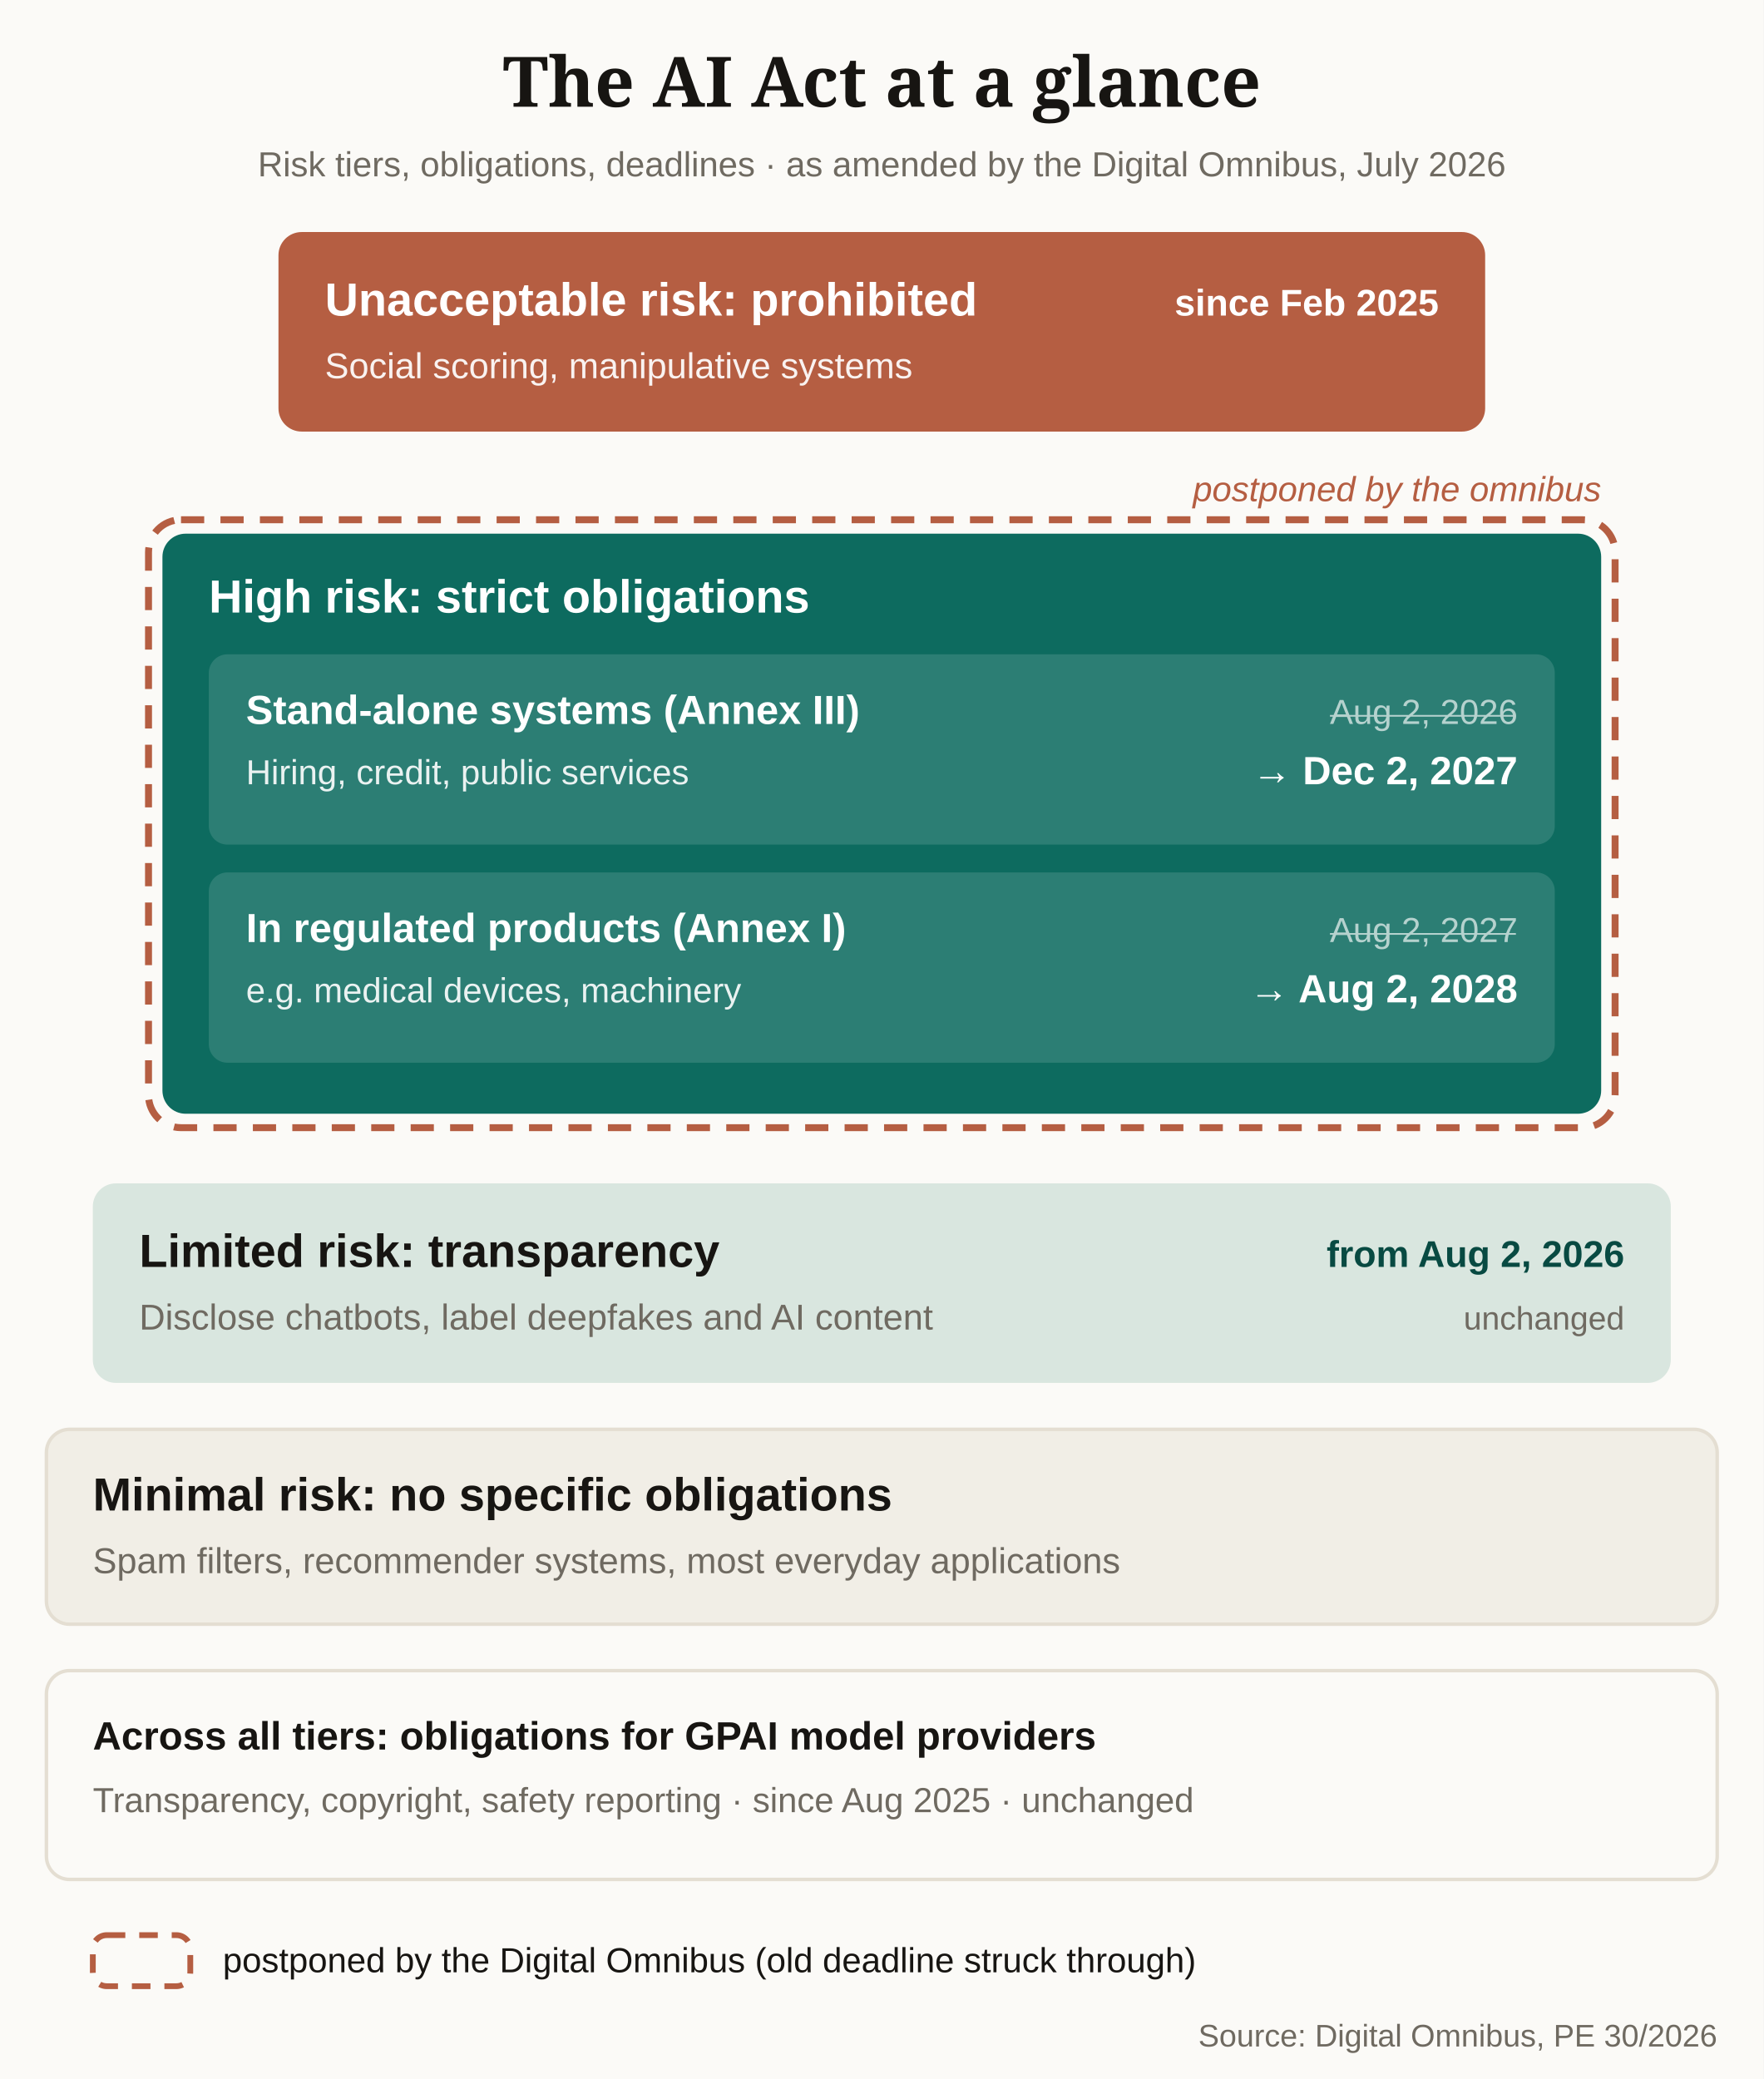
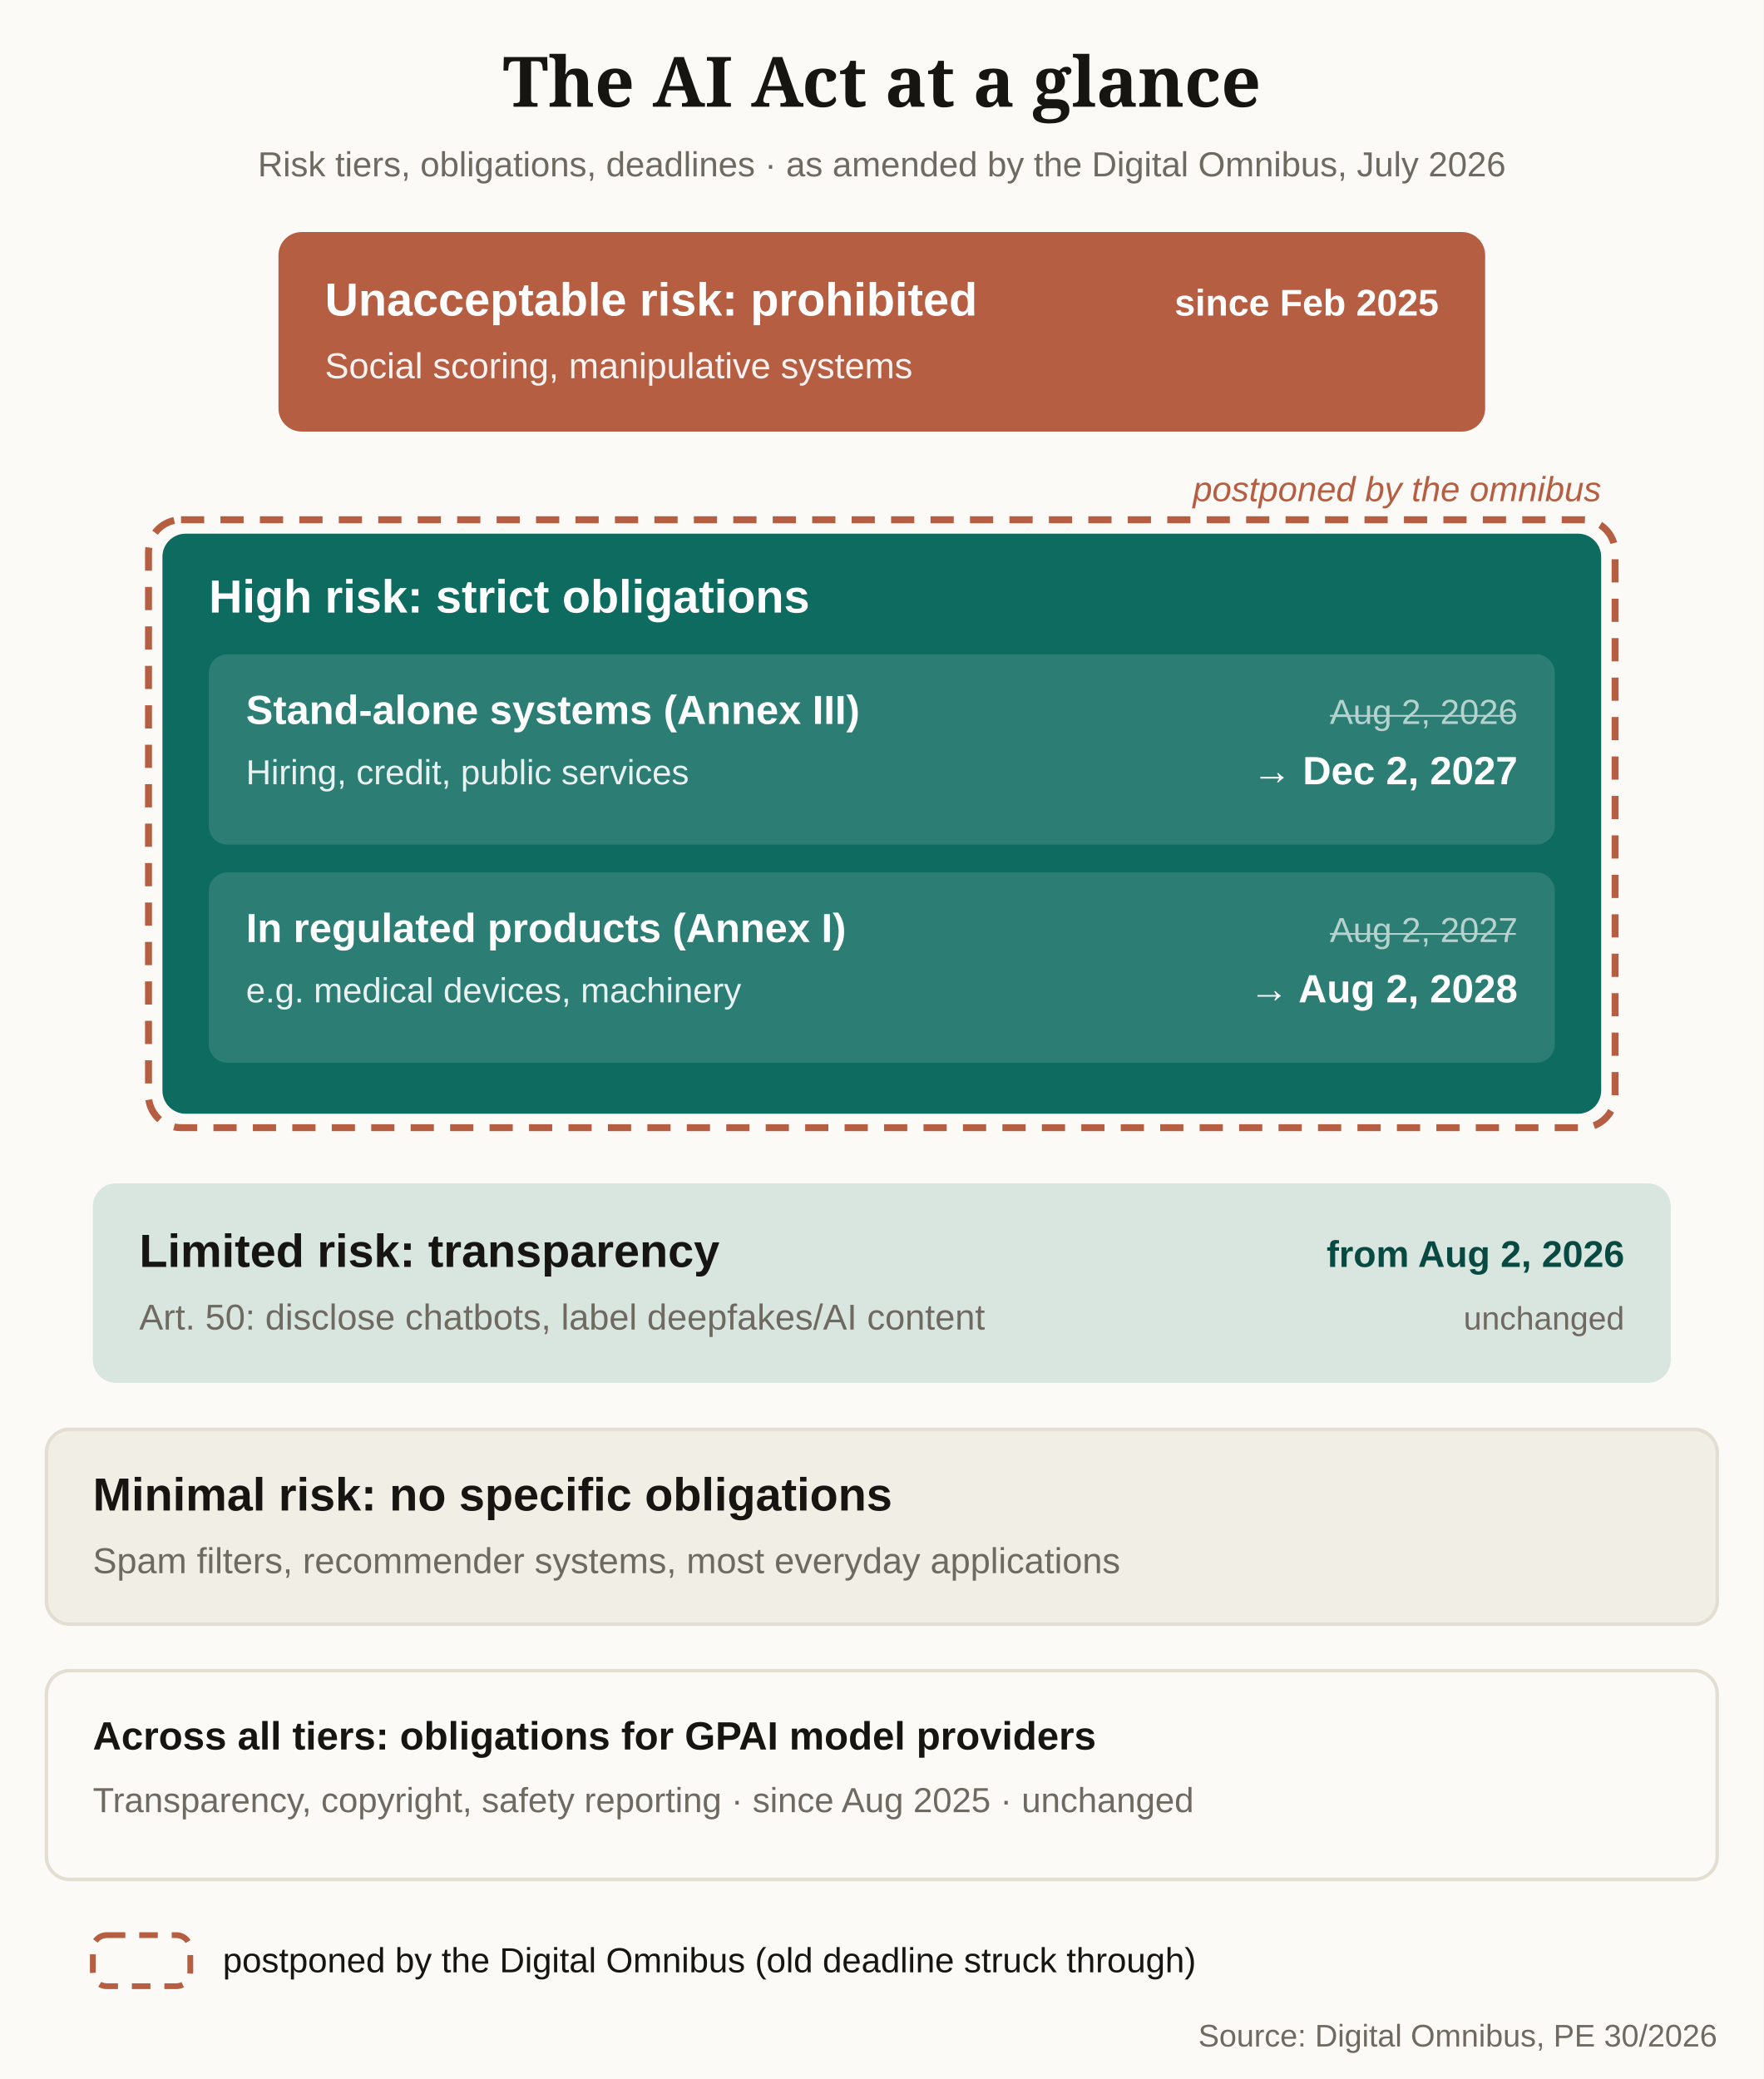
<svg xmlns="http://www.w3.org/2000/svg" viewBox="0 0 760 896" role="img" aria-labelledby="aiact-title">
  <style>
    .sans { font-family: -apple-system, "Segoe UI", "Helvetica Neue", Arial, sans-serif; }
    .serif { font-family: Charter, "Bitstream Charter", "Sitka Text", Cambria, serif; }
  </style>
  <rect x="0" y="0" width="760" height="896" fill="#fbfaf7" />
  <text class="serif" x="380" y="46" text-anchor="middle" font-size="30" font-weight="700" fill="#171512">The AI Act at a glance</text>
  <text class="sans" x="380" y="76" text-anchor="middle" font-size="15" fill="#6f6a61">Risk tiers, obligations, deadlines · as amended by the Digital Omnibus, July 2026</text>
  <rect x="120" y="100" width="520" height="86" rx="10" fill="#b55e42" />
  <text class="sans" x="140" y="136" font-size="20" font-weight="700" fill="#ffffff">Unacceptable risk: prohibited</text>
  <text class="sans" x="140" y="163" font-size="15.5" fill="#ffffff" opacity="0.92">Social scoring, manipulative systems</text>
  <text class="sans" x="620" y="136" text-anchor="end" font-size="16" font-weight="700" fill="#ffffff">since Feb 2025</text>
  <text class="sans" x="690" y="216" text-anchor="end" font-size="15" font-style="italic" fill="#b55e42">postponed by the omnibus</text>
  <rect x="64" y="224" width="632" height="262" rx="14" fill="none" stroke="#b55e42" stroke-width="3" stroke-dasharray="10 7" />
  <rect x="70" y="230" width="620" height="250" rx="10" fill="#0d6b5f" />
  <text class="sans" x="90" y="264" font-size="20" font-weight="700" fill="#ffffff">High risk: strict obligations</text>
  <rect x="90" y="282" width="580" height="82" rx="8" fill="#ffffff" opacity="0.13" />
  <text class="sans" x="106" y="312" font-size="17.5" font-weight="700" fill="#ffffff">Stand-alone systems (Annex III)</text>
  <text class="sans" x="106" y="338" font-size="15" fill="#ffffff" opacity="0.9">Hiring, credit, public services</text>
  <text class="sans" x="654" y="312" text-anchor="end" font-size="15" fill="#ffffff" text-decoration="line-through" opacity="0.65">Aug 2, 2026</text>
  <text class="sans" x="654" y="338" text-anchor="end" font-size="17" font-weight="700" fill="#ffffff">→ Dec 2, 2027</text>
  <rect x="90" y="376" width="580" height="82" rx="8" fill="#ffffff" opacity="0.13" />
  <text class="sans" x="106" y="406" font-size="17.5" font-weight="700" fill="#ffffff">In regulated products (Annex I)</text>
  <text class="sans" x="106" y="432" font-size="15" fill="#ffffff" opacity="0.9">e.g. medical devices, machinery</text>
  <text class="sans" x="654" y="406" text-anchor="end" font-size="15" fill="#ffffff" text-decoration="line-through" opacity="0.65">Aug 2, 2027</text>
  <text class="sans" x="654" y="432" text-anchor="end" font-size="17" font-weight="700" fill="#ffffff">→ Aug 2, 2028</text>
  <rect x="40" y="510" width="680" height="86" rx="10" fill="#d9e6df" />
  <text class="sans" x="60" y="546" font-size="20" font-weight="700" fill="#171512">Limited risk: transparency</text>
-   <text class="sans" x="60" y="573" font-size="15.5" fill="#6f6a61">Disclose chatbots, label deepfakes and AI content</text>
+   <text class="sans" x="60" y="573" font-size="15.5" fill="#6f6a61">Art. 50: disclose chatbots, label deepfakes/AI content</text>
  <text class="sans" x="700" y="546" text-anchor="end" font-size="16" font-weight="700" fill="#084a42">from Aug 2, 2026</text>
  <text class="sans" x="700" y="573" text-anchor="end" font-size="14" fill="#6f6a61">unchanged</text>
  <rect x="20" y="616" width="720" height="84" rx="10" fill="#f1eee6" stroke="#e4ded2" stroke-width="1.5" />
  <text class="sans" x="40" y="651" font-size="20" font-weight="700" fill="#171512">Minimal risk: no specific obligations</text>
  <text class="sans" x="40" y="678" font-size="15.5" fill="#6f6a61">Spam filters, recommender systems, most everyday applications</text>
  <rect x="20" y="720" width="720" height="90" rx="10" fill="none" stroke="#e4ded2" stroke-width="1.5" />
  <text class="sans" x="40" y="754" font-size="17" font-weight="700" fill="#171512">Across all tiers: obligations for GPAI model providers</text>
  <text class="sans" x="40" y="781" font-size="15" fill="#6f6a61">Transparency, copyright, safety reporting · since Aug 2025 · unchanged</text>
  <rect x="40" y="834" width="42" height="22" rx="6" fill="none" stroke="#b55e42" stroke-width="2.5" stroke-dasharray="8 6" />
  <text class="sans" x="96" y="850" font-size="15" fill="#171512">postponed by the Digital Omnibus (old deadline struck through)</text>
  <text class="sans" x="740" y="882" text-anchor="end" font-size="13.5" fill="#6f6a61">Source: Digital Omnibus, PE 30/2026</text>
</svg>
